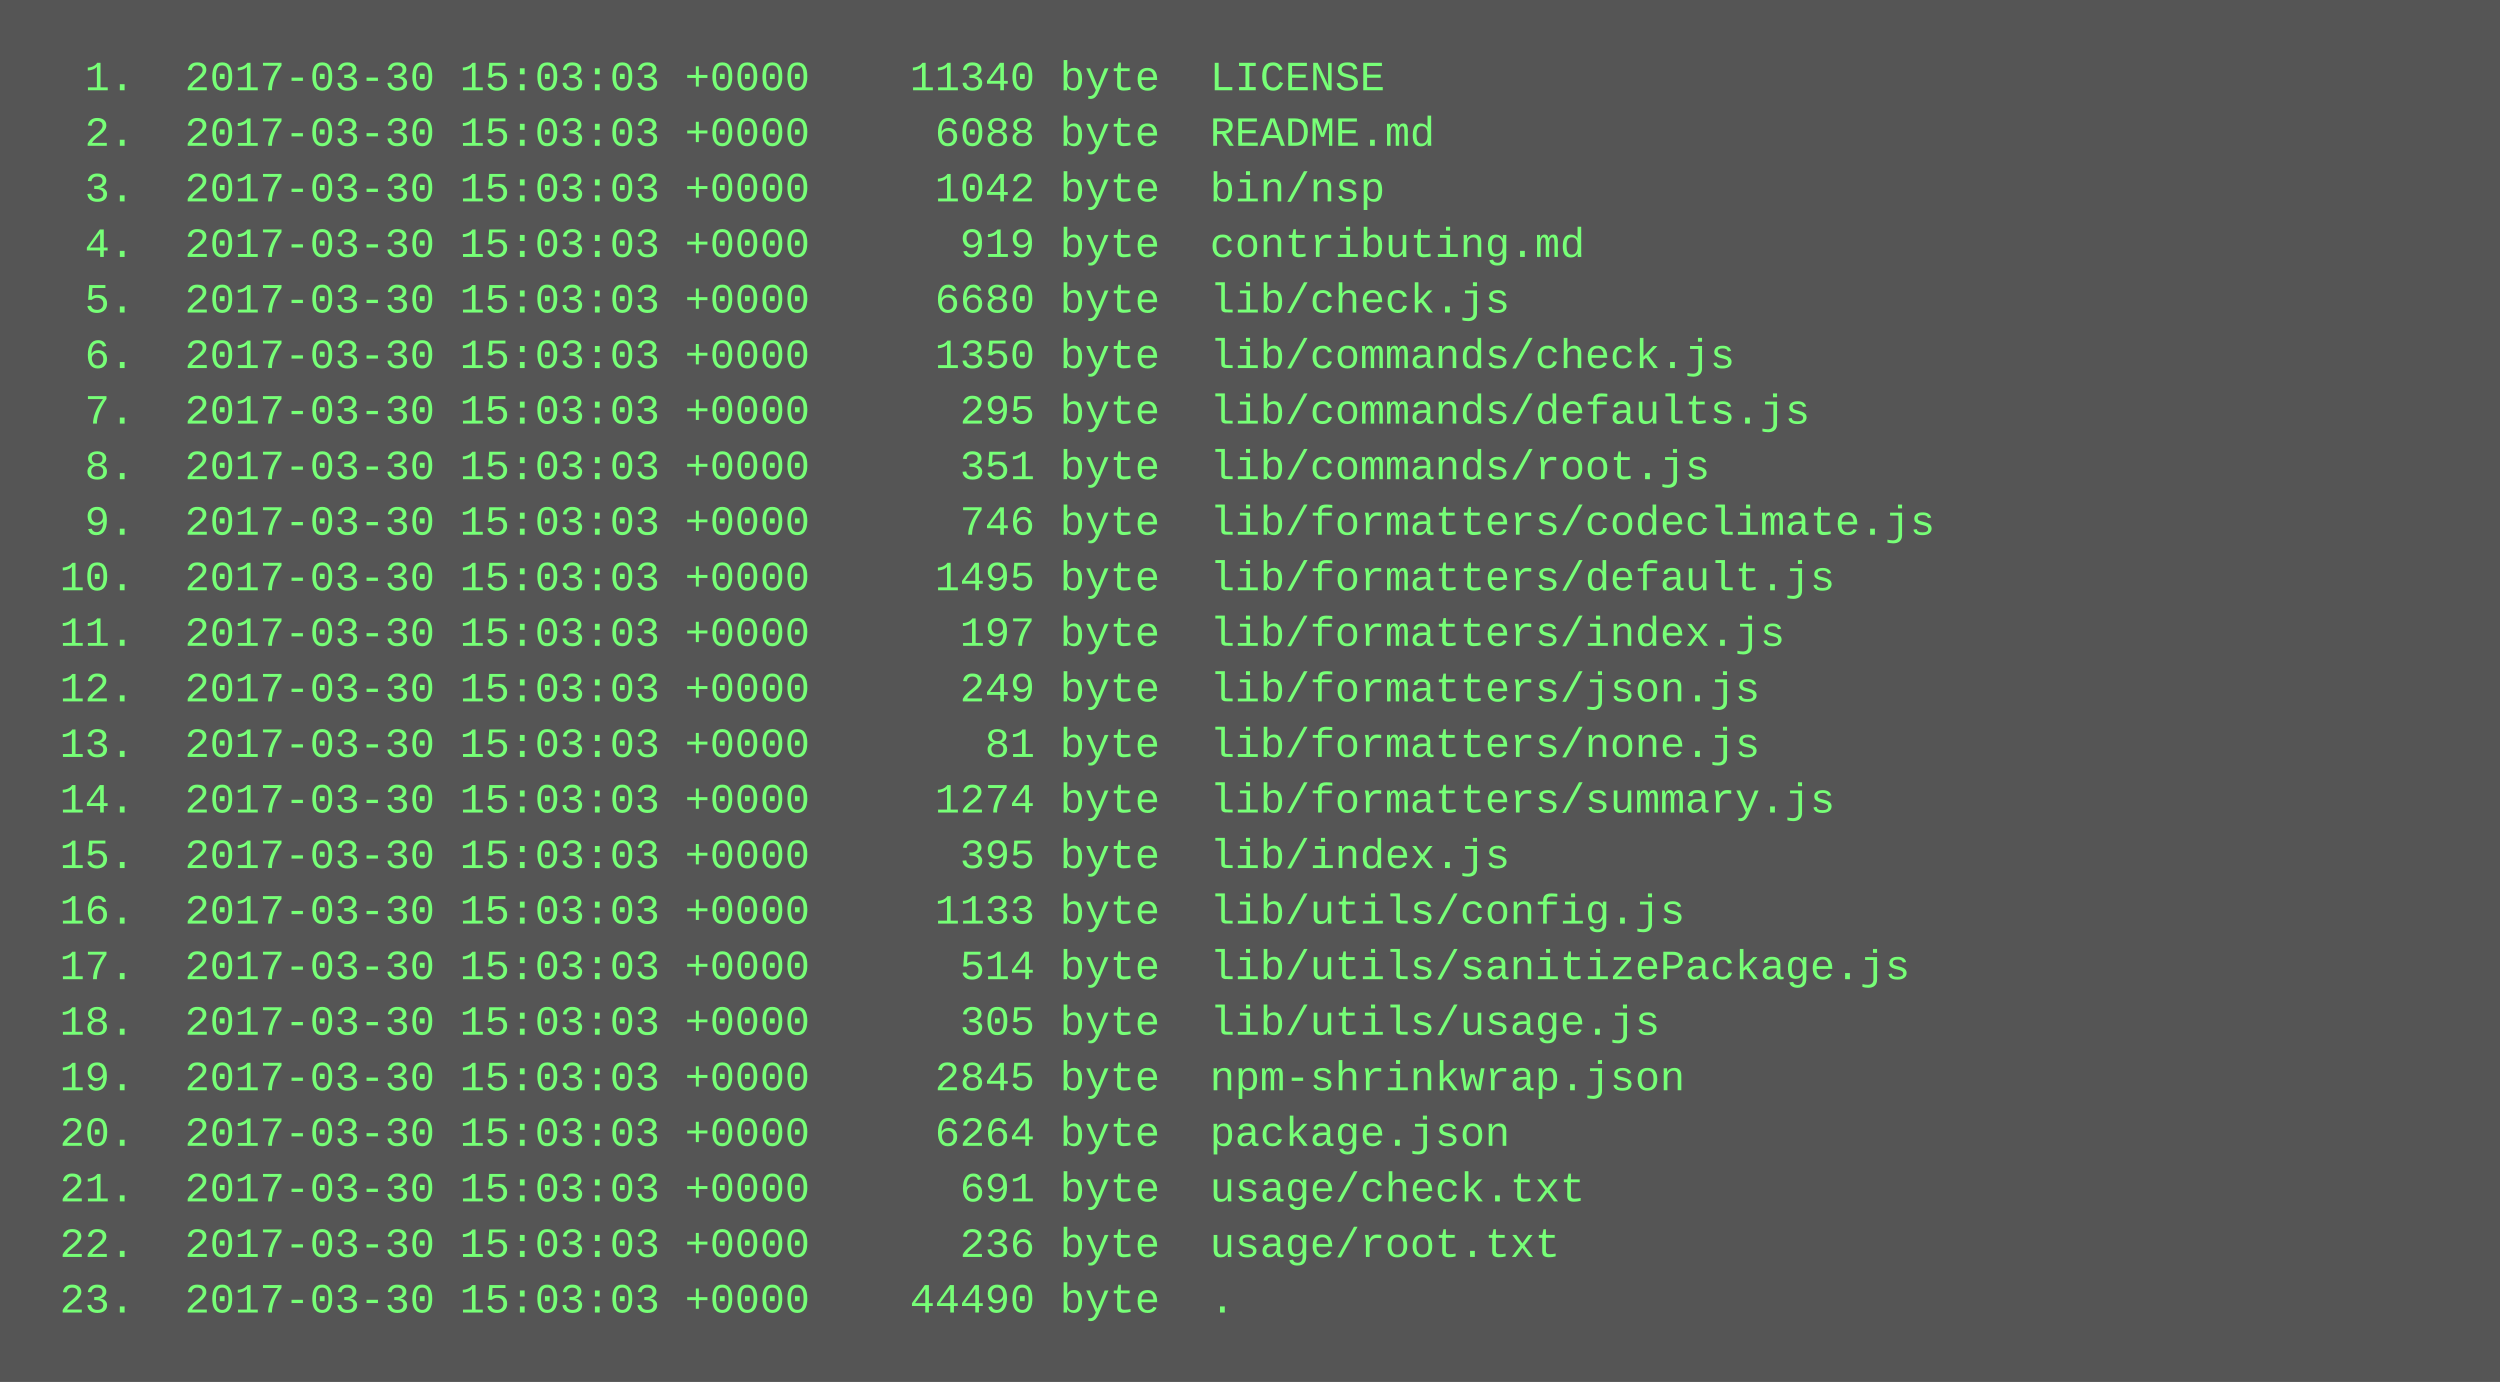
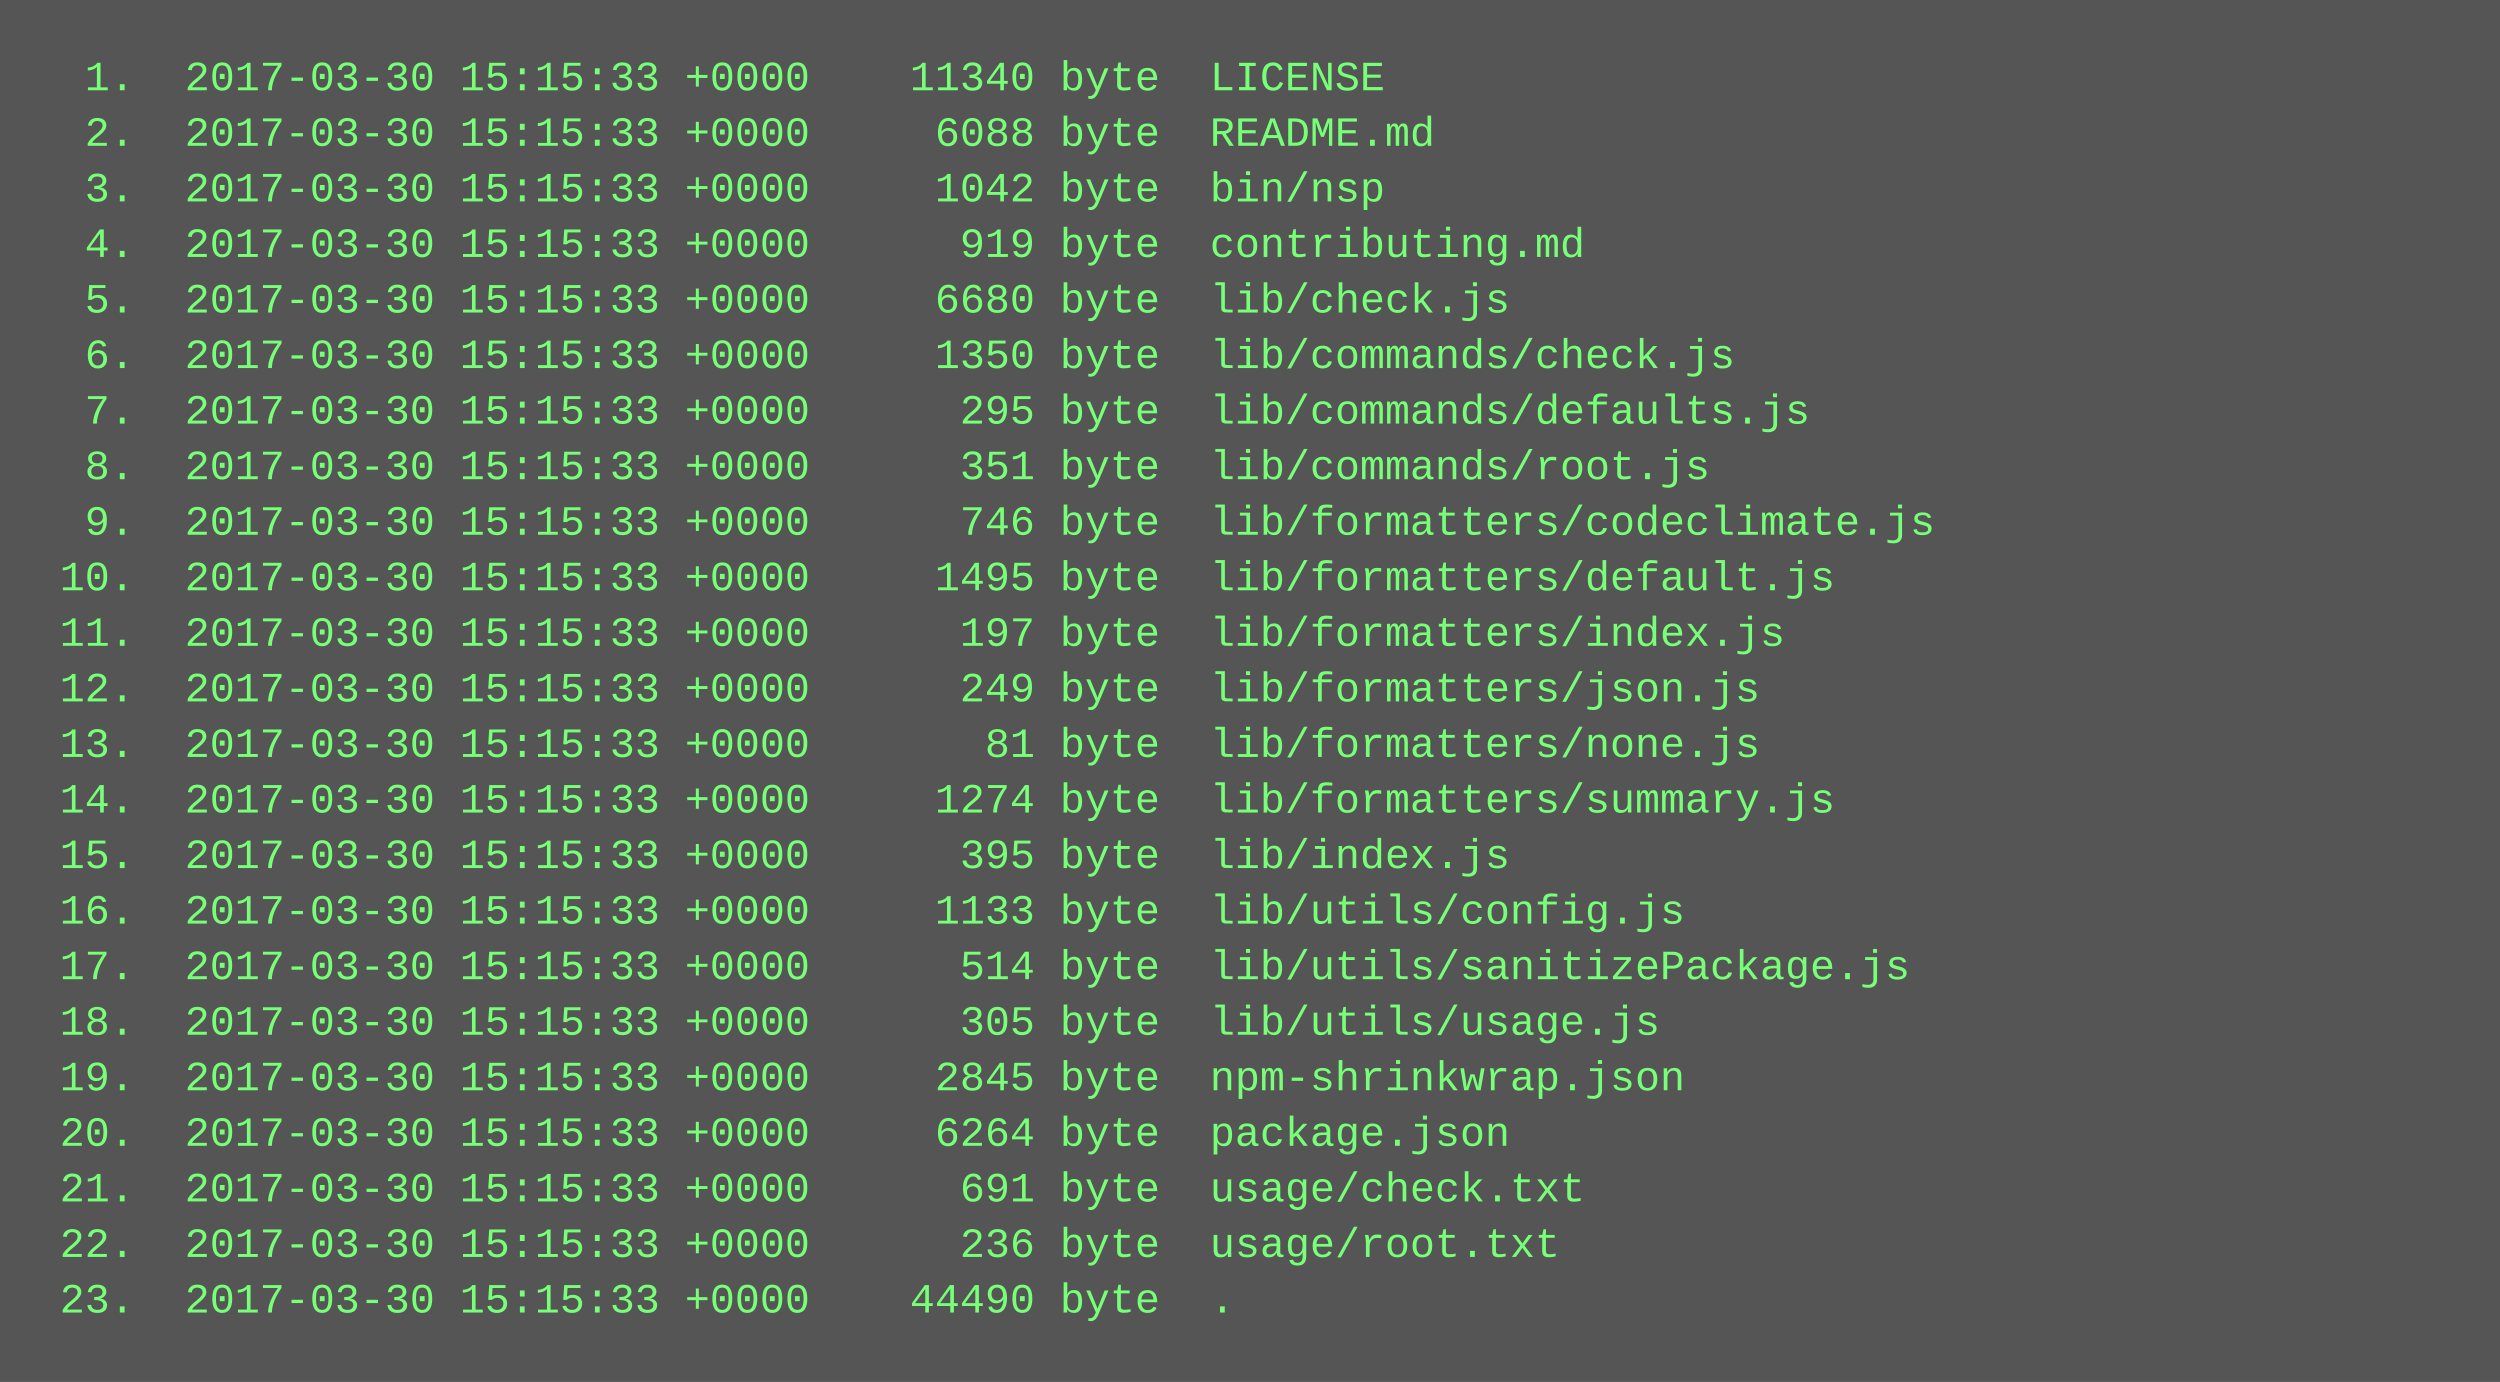
<svg xmlns="http://www.w3.org/2000/svg" height="398" width="720">
  <rect height="398" fill="#555" width="720" />
  <text fill="#7f7" font-family="Courier New" font-size="12" xml:space="preserve">
-     <tspan x="10" y="26">  1.  2017-03-30 15:03:03 +0000    11340 byte  LICENSE</tspan>
-     <tspan x="10" y="42">  2.  2017-03-30 15:03:03 +0000     6088 byte  README.md</tspan>
-     <tspan x="10" y="58">  3.  2017-03-30 15:03:03 +0000     1042 byte  bin/nsp</tspan>
-     <tspan x="10" y="74">  4.  2017-03-30 15:03:03 +0000      919 byte  contributing.md</tspan>
-     <tspan x="10" y="90">  5.  2017-03-30 15:03:03 +0000     6680 byte  lib/check.js</tspan>
-     <tspan x="10" y="106">  6.  2017-03-30 15:03:03 +0000     1350 byte  lib/commands/check.js</tspan>
-     <tspan x="10" y="122">  7.  2017-03-30 15:03:03 +0000      295 byte  lib/commands/defaults.js</tspan>
-     <tspan x="10" y="138">  8.  2017-03-30 15:03:03 +0000      351 byte  lib/commands/root.js</tspan>
-     <tspan x="10" y="154">  9.  2017-03-30 15:03:03 +0000      746 byte  lib/formatters/codeclimate.js</tspan>
-     <tspan x="10" y="170"> 10.  2017-03-30 15:03:03 +0000     1495 byte  lib/formatters/default.js</tspan>
-     <tspan x="10" y="186"> 11.  2017-03-30 15:03:03 +0000      197 byte  lib/formatters/index.js</tspan>
-     <tspan x="10" y="202"> 12.  2017-03-30 15:03:03 +0000      249 byte  lib/formatters/json.js</tspan>
-     <tspan x="10" y="218"> 13.  2017-03-30 15:03:03 +0000       81 byte  lib/formatters/none.js</tspan>
-     <tspan x="10" y="234"> 14.  2017-03-30 15:03:03 +0000     1274 byte  lib/formatters/summary.js</tspan>
-     <tspan x="10" y="250"> 15.  2017-03-30 15:03:03 +0000      395 byte  lib/index.js</tspan>
-     <tspan x="10" y="266"> 16.  2017-03-30 15:03:03 +0000     1133 byte  lib/utils/config.js</tspan>
-     <tspan x="10" y="282"> 17.  2017-03-30 15:03:03 +0000      514 byte  lib/utils/sanitizePackage.js</tspan>
-     <tspan x="10" y="298"> 18.  2017-03-30 15:03:03 +0000      305 byte  lib/utils/usage.js</tspan>
-     <tspan x="10" y="314"> 19.  2017-03-30 15:03:03 +0000     2845 byte  npm-shrinkwrap.json</tspan>
-     <tspan x="10" y="330"> 20.  2017-03-30 15:03:03 +0000     6264 byte  package.json</tspan>
-     <tspan x="10" y="346"> 21.  2017-03-30 15:03:03 +0000      691 byte  usage/check.txt</tspan>
-     <tspan x="10" y="362"> 22.  2017-03-30 15:03:03 +0000      236 byte  usage/root.txt</tspan>
-     <tspan x="10" y="378"> 23.  2017-03-30 15:03:03 +0000    44490 byte  .</tspan>
+     <tspan x="10" y="26">  1.  2017-03-30 15:15:33 +0000    11340 byte  LICENSE</tspan>
+     <tspan x="10" y="42">  2.  2017-03-30 15:15:33 +0000     6088 byte  README.md</tspan>
+     <tspan x="10" y="58">  3.  2017-03-30 15:15:33 +0000     1042 byte  bin/nsp</tspan>
+     <tspan x="10" y="74">  4.  2017-03-30 15:15:33 +0000      919 byte  contributing.md</tspan>
+     <tspan x="10" y="90">  5.  2017-03-30 15:15:33 +0000     6680 byte  lib/check.js</tspan>
+     <tspan x="10" y="106">  6.  2017-03-30 15:15:33 +0000     1350 byte  lib/commands/check.js</tspan>
+     <tspan x="10" y="122">  7.  2017-03-30 15:15:33 +0000      295 byte  lib/commands/defaults.js</tspan>
+     <tspan x="10" y="138">  8.  2017-03-30 15:15:33 +0000      351 byte  lib/commands/root.js</tspan>
+     <tspan x="10" y="154">  9.  2017-03-30 15:15:33 +0000      746 byte  lib/formatters/codeclimate.js</tspan>
+     <tspan x="10" y="170"> 10.  2017-03-30 15:15:33 +0000     1495 byte  lib/formatters/default.js</tspan>
+     <tspan x="10" y="186"> 11.  2017-03-30 15:15:33 +0000      197 byte  lib/formatters/index.js</tspan>
+     <tspan x="10" y="202"> 12.  2017-03-30 15:15:33 +0000      249 byte  lib/formatters/json.js</tspan>
+     <tspan x="10" y="218"> 13.  2017-03-30 15:15:33 +0000       81 byte  lib/formatters/none.js</tspan>
+     <tspan x="10" y="234"> 14.  2017-03-30 15:15:33 +0000     1274 byte  lib/formatters/summary.js</tspan>
+     <tspan x="10" y="250"> 15.  2017-03-30 15:15:33 +0000      395 byte  lib/index.js</tspan>
+     <tspan x="10" y="266"> 16.  2017-03-30 15:15:33 +0000     1133 byte  lib/utils/config.js</tspan>
+     <tspan x="10" y="282"> 17.  2017-03-30 15:15:33 +0000      514 byte  lib/utils/sanitizePackage.js</tspan>
+     <tspan x="10" y="298"> 18.  2017-03-30 15:15:33 +0000      305 byte  lib/utils/usage.js</tspan>
+     <tspan x="10" y="314"> 19.  2017-03-30 15:15:33 +0000     2845 byte  npm-shrinkwrap.json</tspan>
+     <tspan x="10" y="330"> 20.  2017-03-30 15:15:33 +0000     6264 byte  package.json</tspan>
+     <tspan x="10" y="346"> 21.  2017-03-30 15:15:33 +0000      691 byte  usage/check.txt</tspan>
+     <tspan x="10" y="362"> 22.  2017-03-30 15:15:33 +0000      236 byte  usage/root.txt</tspan>
+     <tspan x="10" y="378"> 23.  2017-03-30 15:15:33 +0000    44490 byte  .</tspan>
  </text>
</svg>
